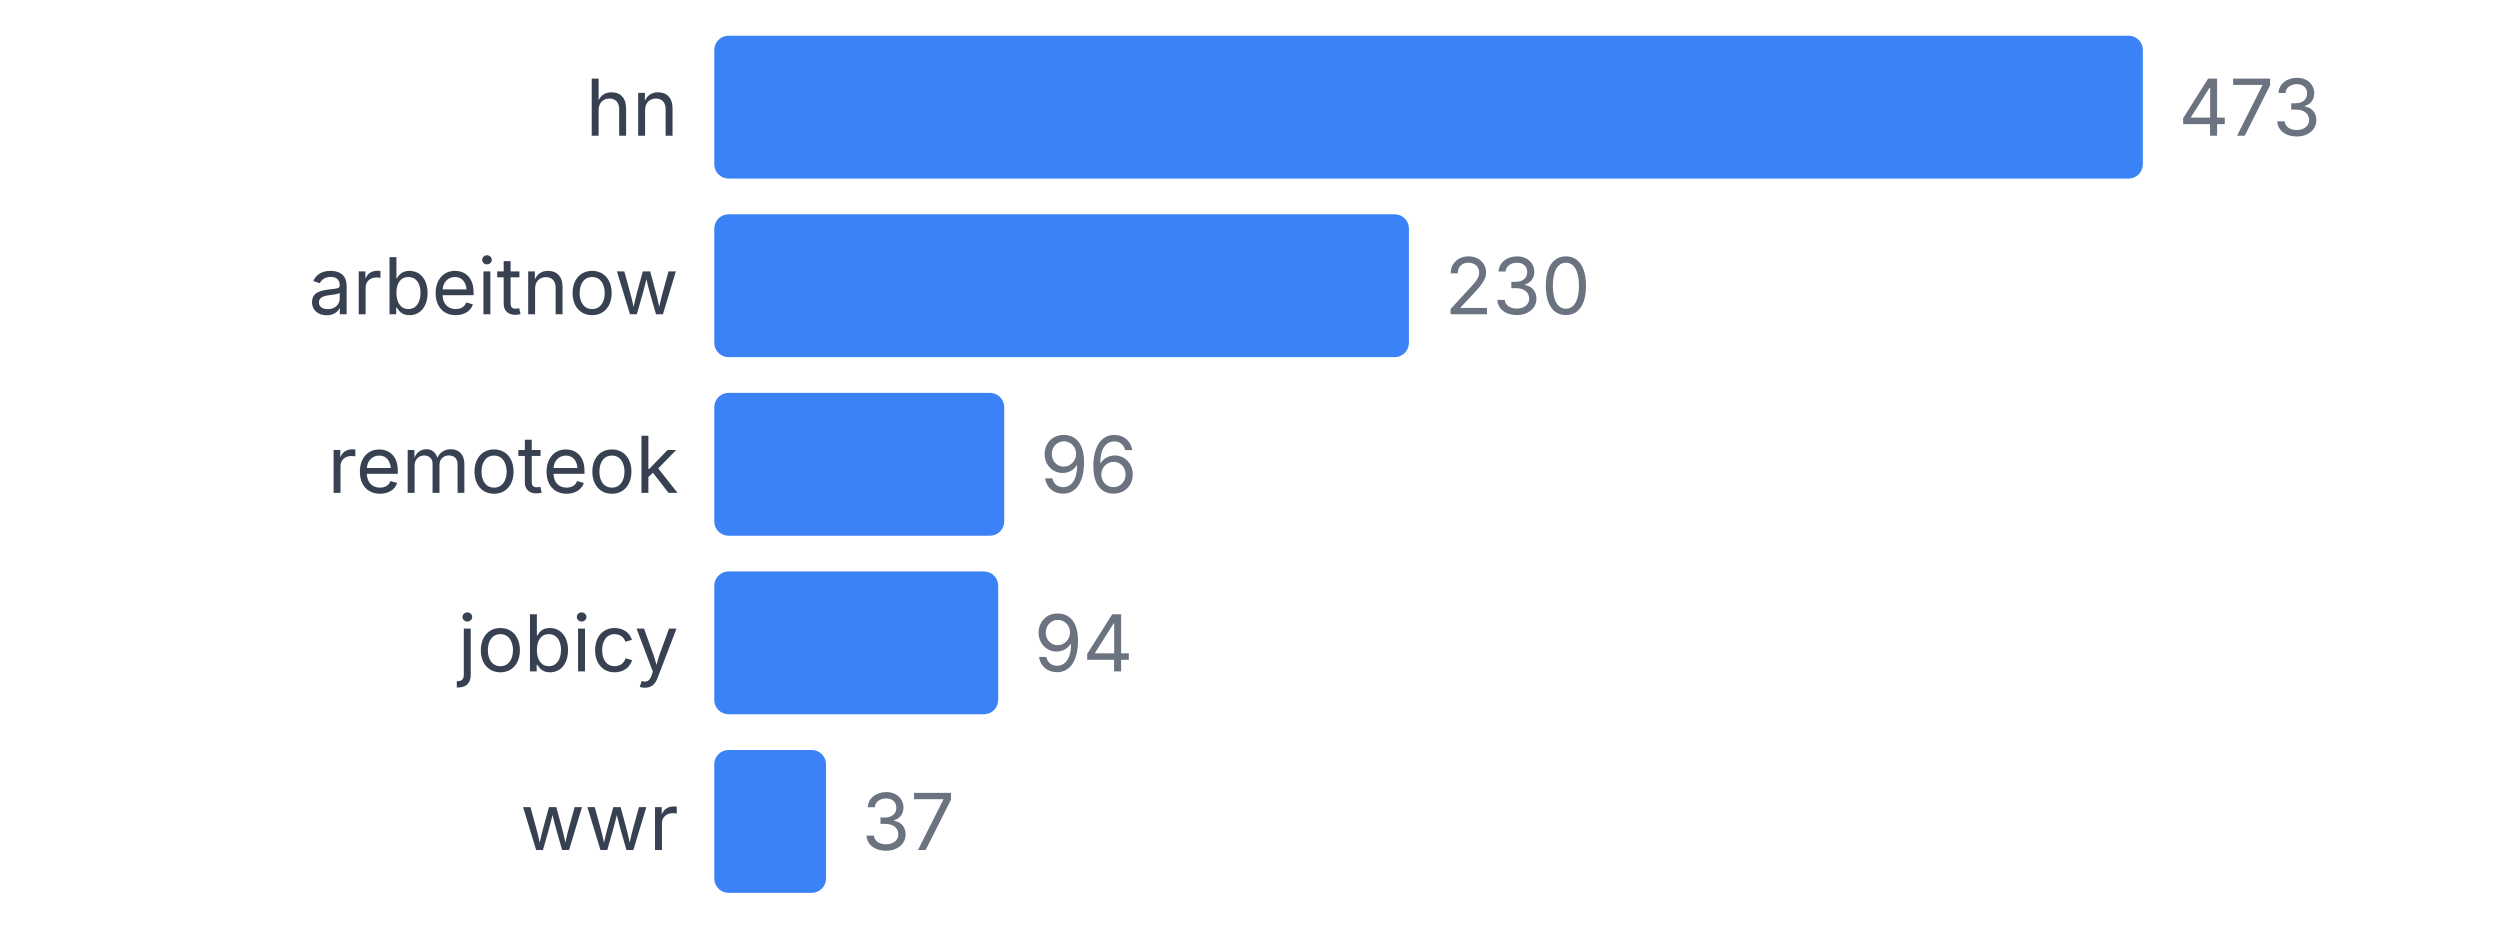
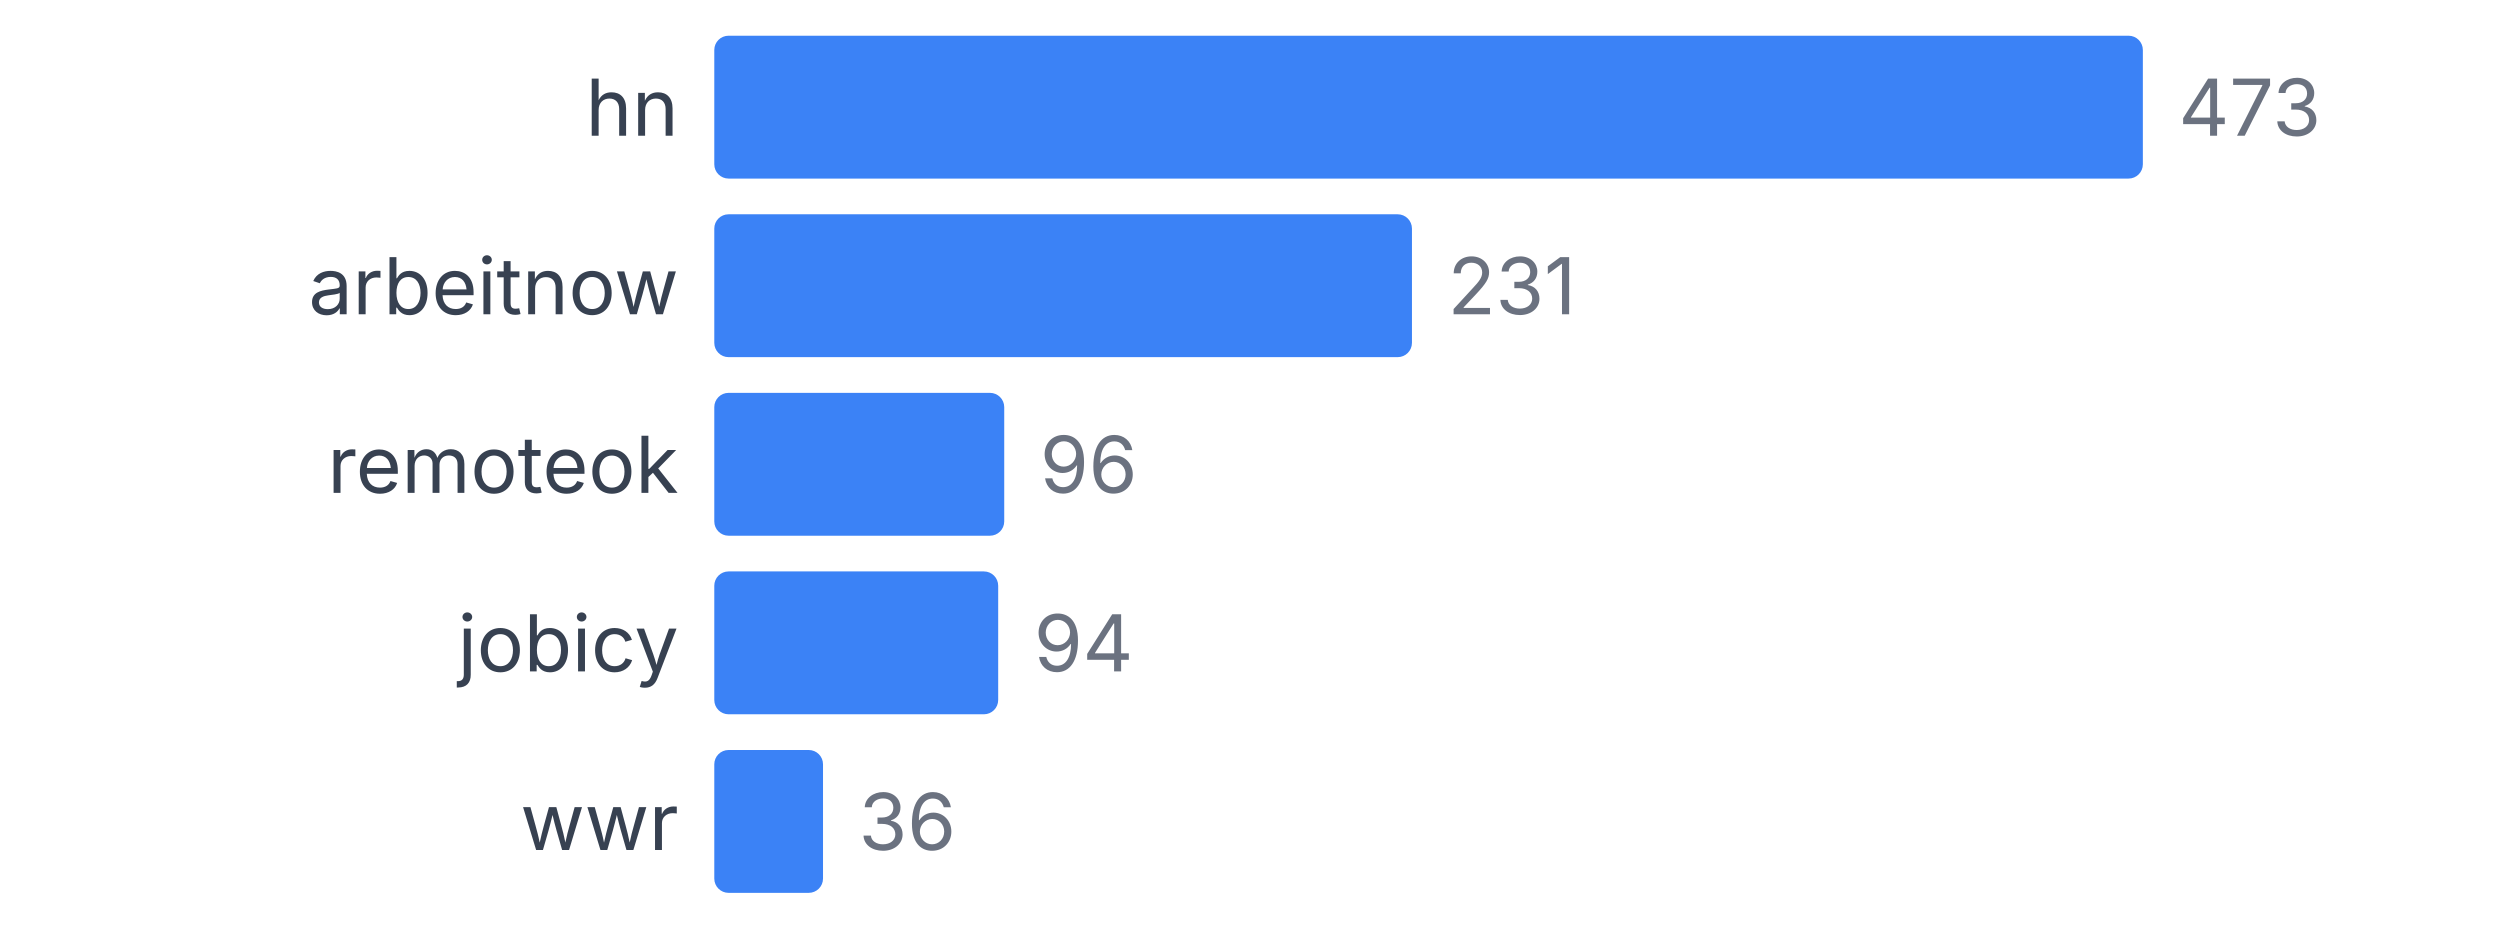
<svg xmlns="http://www.w3.org/2000/svg" width="350" height="130" viewBox="0 0 350 130">
  <style>
    text { font-family: system-ui, -apple-system, sans-serif; }
  </style>
  <text x="95" y="19" text-anchor="end" font-size="11" fill="#374151">hn</text>
  <rect x="100" y="5" width="200" height="20" fill="#3b82f6" rx="2" />
  <text x="305" y="19" font-size="11" fill="#6b7280">473</text>
  <text x="95" y="44" text-anchor="end" font-size="11" fill="#374151">arbeitnow</text>
-   <rect x="100" y="30" width="97.252" height="20" fill="#3b82f6" rx="2" />
-   <text x="202.252" y="44" font-size="11" fill="#6b7280">230</text>
+   <rect x="100" y="30" width="97.674" height="20" fill="#3b82f6" rx="2" />
+   <text x="202.674" y="44" font-size="11" fill="#6b7280">231</text>
  <text x="95" y="69" text-anchor="end" font-size="11" fill="#374151">remoteok</text>
  <rect x="100" y="55" width="40.592" height="20" fill="#3b82f6" rx="2" />
  <text x="145.592" y="69" font-size="11" fill="#6b7280">96</text>
  <text x="95" y="94" text-anchor="end" font-size="11" fill="#374151">jobicy</text>
  <rect x="100" y="80" width="39.746" height="20" fill="#3b82f6" rx="2" />
  <text x="144.746" y="94" font-size="11" fill="#6b7280">94</text>
  <text x="95" y="119" text-anchor="end" font-size="11" fill="#374151">wwr</text>
-   <rect x="100" y="105" width="15.645" height="20" fill="#3b82f6" rx="2" />
-   <text x="120.645" y="119" font-size="11" fill="#6b7280">37</text>
+   <rect x="100" y="105" width="15.222" height="20" fill="#3b82f6" rx="2" />
+   <text x="120.222" y="119" font-size="11" fill="#6b7280">36</text>
</svg>
